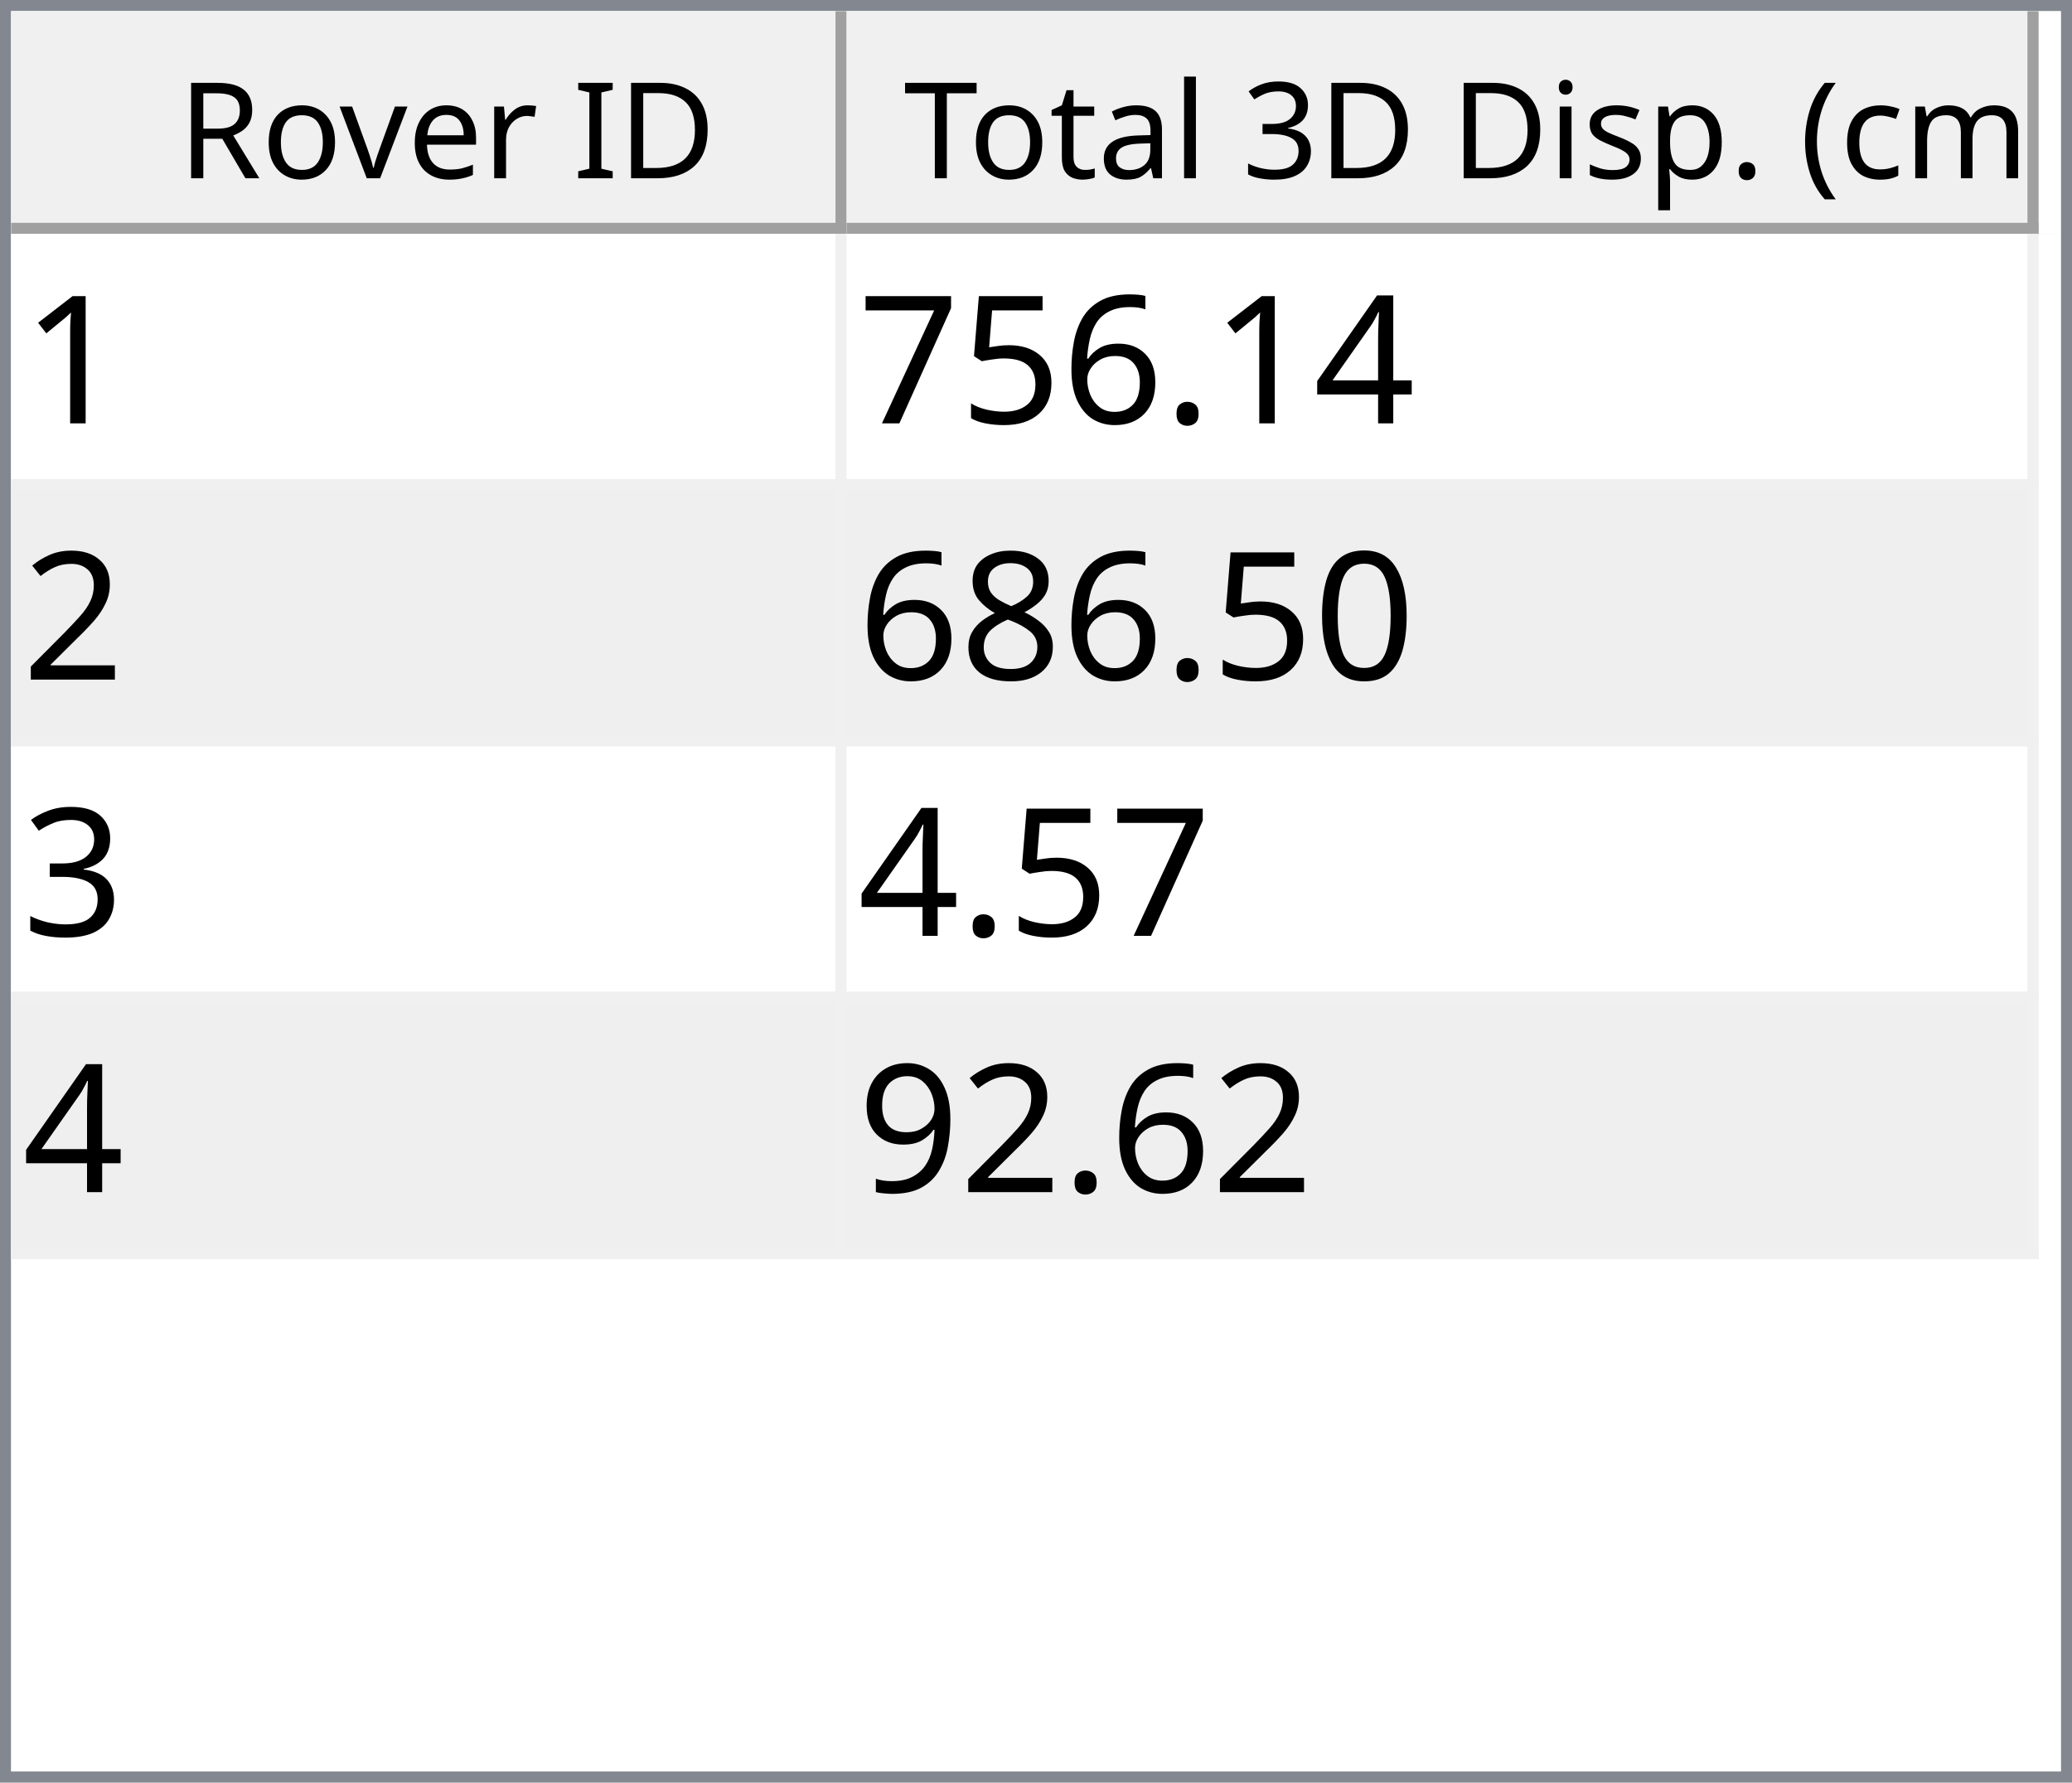
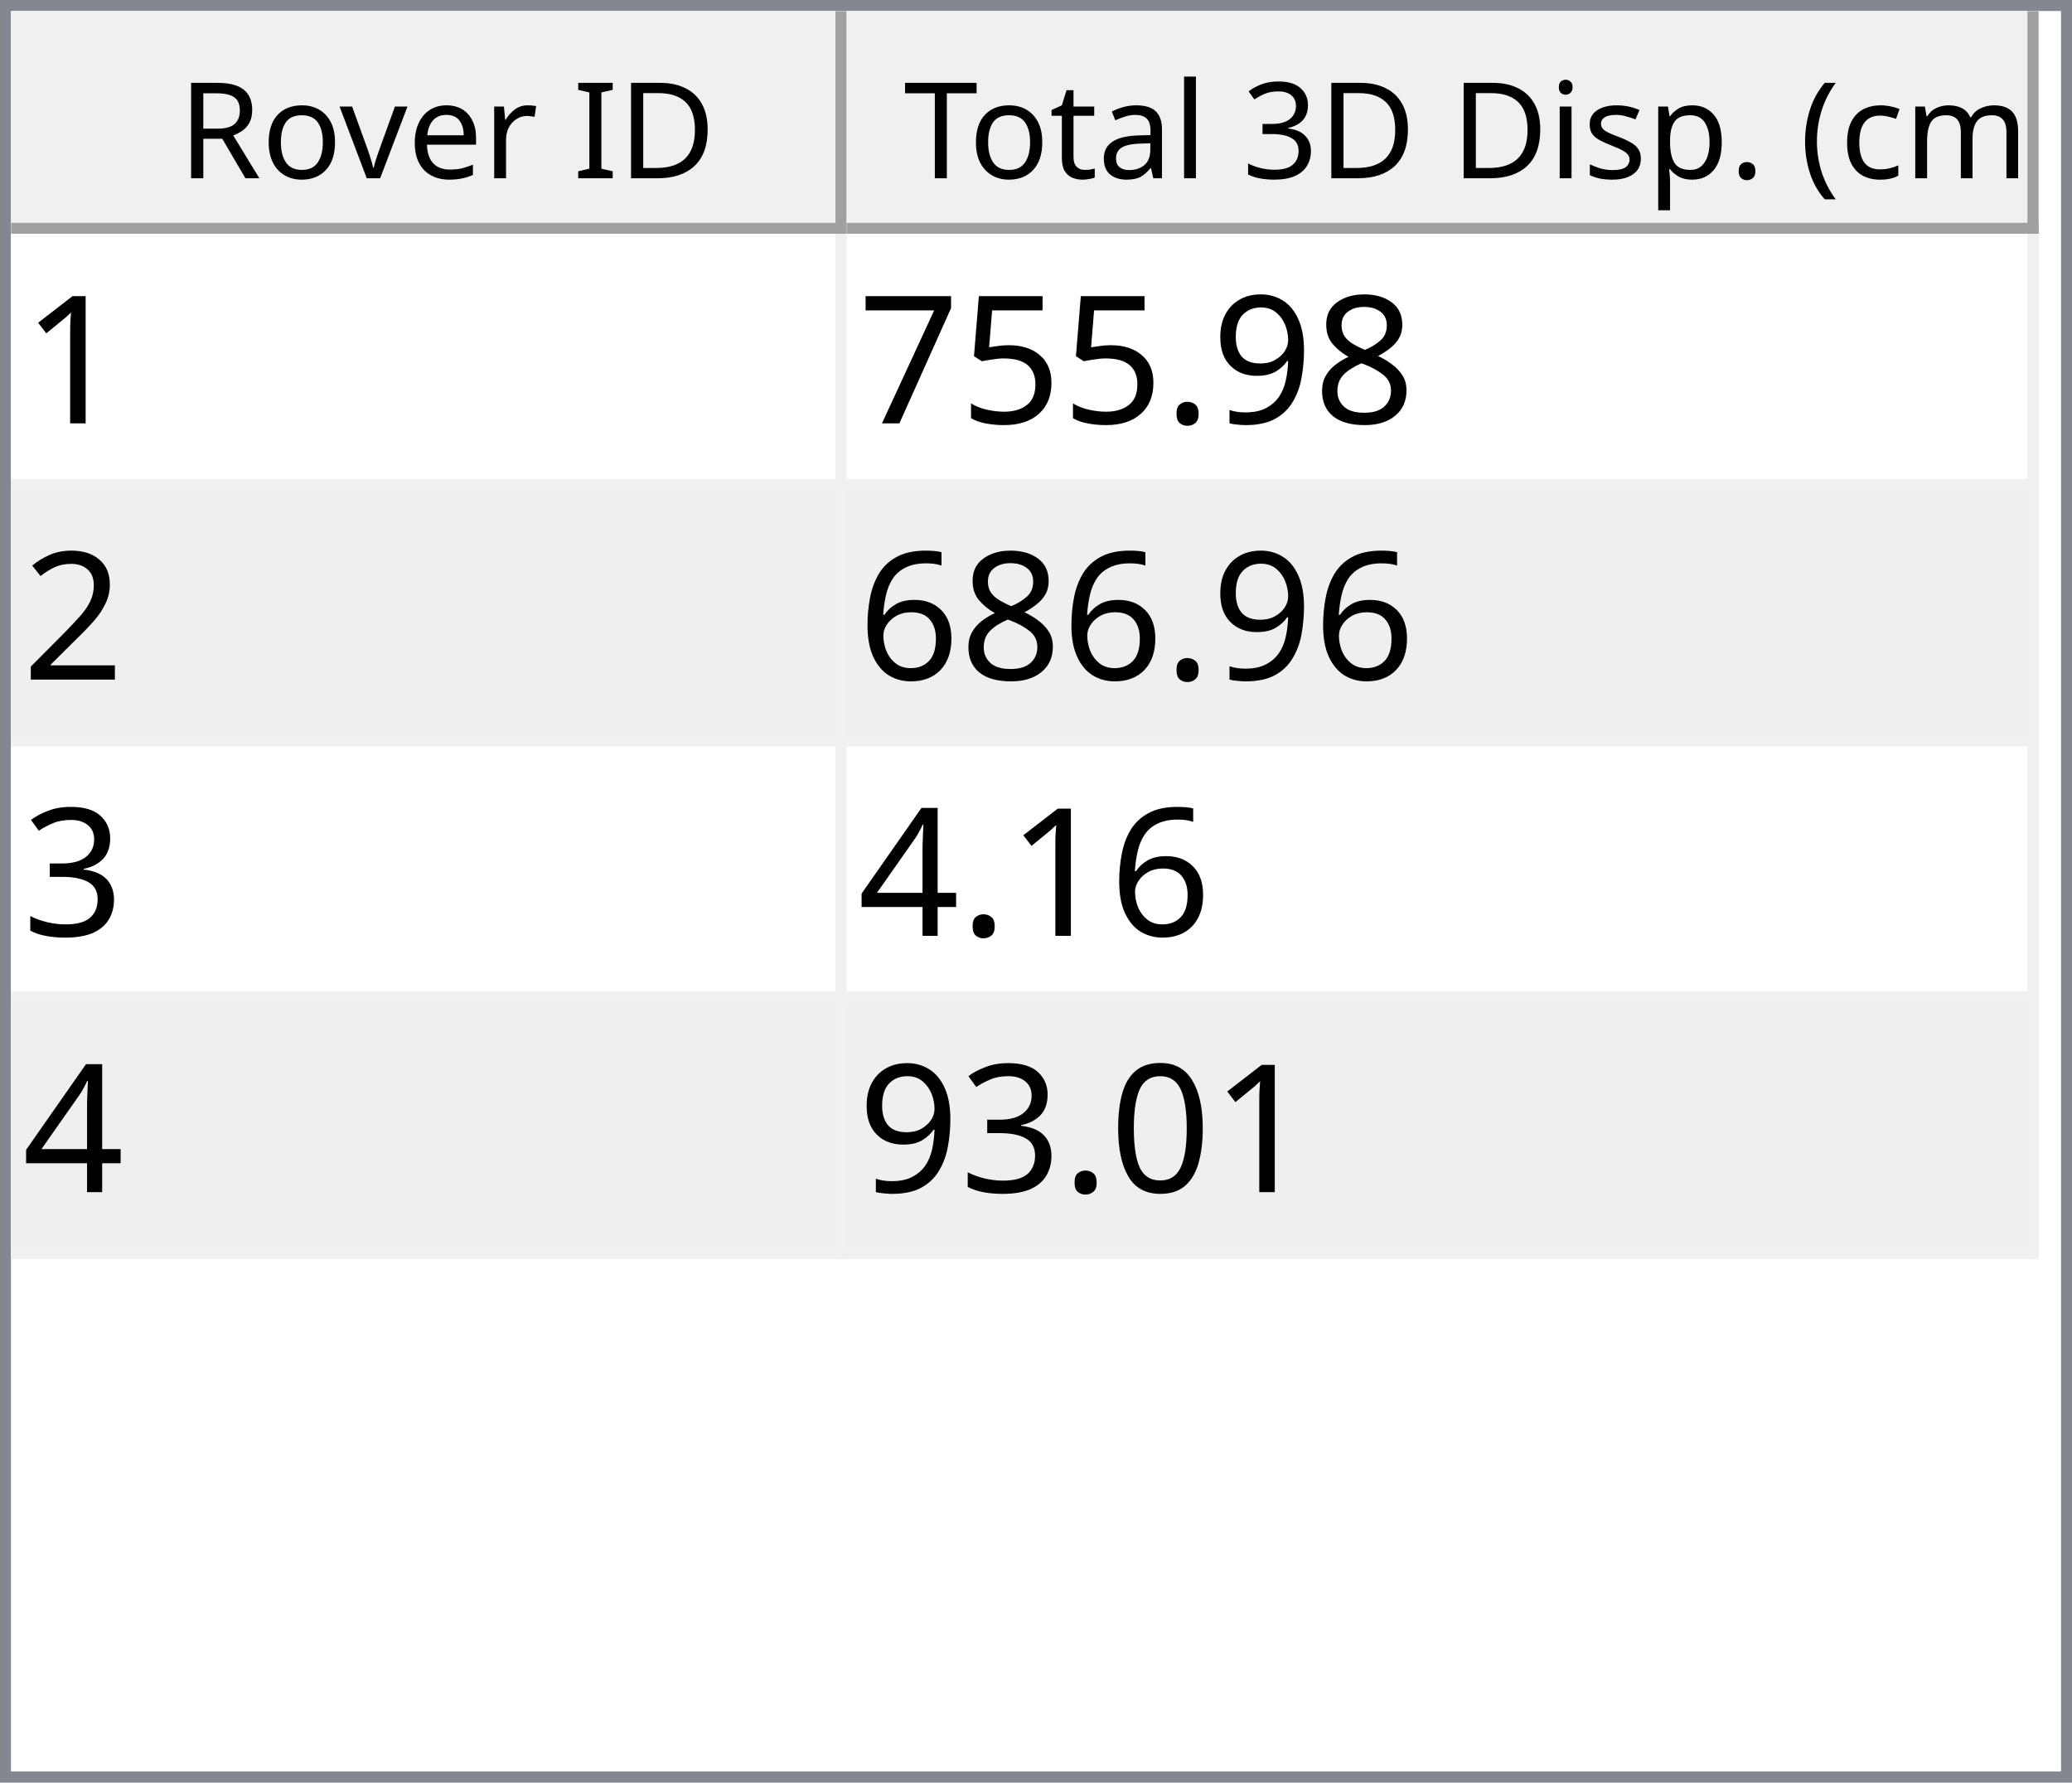
<svg xmlns="http://www.w3.org/2000/svg" style="fill-opacity:1; color-rendering:auto; color-interpolation:auto; text-rendering:auto; stroke:black; stroke-linecap:square; stroke-miterlimit:10; shape-rendering:auto; stroke-opacity:1; fill:black; stroke-dasharray:none; font-weight:normal; stroke-width:1; font-family:'Dialog'; font-style:normal; stroke-linejoin:miter; font-size:12px; stroke-dashoffset:0; image-rendering:auto;" width="186" height="160">
  <defs id="genericDefs" />
  <g>
    <defs id="defs1">
      <clipPath clipPathUnits="userSpaceOnUse" id="clipPath1">
        <path d="M0 0 L186 0 L186 160 L0 160 L0 0 Z" />
      </clipPath>
      <clipPath clipPathUnits="userSpaceOnUse" id="clipPath2">
        <path d="M0 0 L0 160 L186 160 L186 0 Z" />
      </clipPath>
      <clipPath clipPathUnits="userSpaceOnUse" id="clipPath3">
        <path d="M0 0 L0 20 L184 20 L184 0 Z" />
      </clipPath>
      <clipPath clipPathUnits="userSpaceOnUse" id="clipPath4">
        <path d="M0 0 L0 20 L75 20 L75 0 Z" />
      </clipPath>
      <clipPath clipPathUnits="userSpaceOnUse" id="clipPath5">
        <path d="M1 1 L1 19 L74 19 L74 1 Z" />
      </clipPath>
      <clipPath clipPathUnits="userSpaceOnUse" id="clipPath6">
        <path d="M0 0 L0 18 L73 18 L73 0 Z" />
      </clipPath>
      <clipPath clipPathUnits="userSpaceOnUse" id="clipPath7">
        <path d="M-0.5 -0.5 L-0.5 19.5 L74.5 19.5 L74.5 -0.5 Z" />
      </clipPath>
      <clipPath clipPathUnits="userSpaceOnUse" id="clipPath8">
        <path d="M0 0 L0 20 L107 20 L107 0 Z" />
      </clipPath>
      <clipPath clipPathUnits="userSpaceOnUse" id="clipPath9">
        <path d="M1 1 L1 19 L106 19 L106 1 Z" />
      </clipPath>
      <clipPath clipPathUnits="userSpaceOnUse" id="clipPath10">
        <path d="M0 0 L0 18 L105 18 L105 0 Z" />
      </clipPath>
      <clipPath clipPathUnits="userSpaceOnUse" id="clipPath11">
        <path d="M-0.5 -0.5 L-0.5 19.5 L106.5 19.5 L106.5 -0.5 Z" />
      </clipPath>
      <clipPath clipPathUnits="userSpaceOnUse" id="clipPath12">
        <path d="M0 0 L0 138 L184 138 L184 0 Z" />
      </clipPath>
      <clipPath clipPathUnits="userSpaceOnUse" id="clipPath13">
        <path d="M0 0 L0 92 L182 92 L182 0 Z" />
      </clipPath>
      <clipPath clipPathUnits="userSpaceOnUse" id="clipPath14">
        <path d="M-0.5 -0.5 L-0.5 91.5 L181.5 91.5 L181.5 -0.5 Z" />
      </clipPath>
      <clipPath clipPathUnits="userSpaceOnUse" id="clipPath15">
        <path d="M0 0 L0 22 L74 22 L74 0 Z" />
      </clipPath>
      <clipPath clipPathUnits="userSpaceOnUse" id="clipPath16">
        <path d="M0 0 L0 22 L106 22 L106 0 Z" />
      </clipPath>
      <font horiz-adv-x="64.551" id="font1">
        <font-face ascent="107.91" descent="25.098" units-per-em="100" style="font-style:normal; font-family:Segoe UI; font-weight:normal;" />
        <missing-glyph horiz-adv-x="64.551" d="M8.109 0 L8.109 68.266 L56.453 68.266 L56.453 0 L8.109 0 ZM15.328 7.234 L49.219 7.234 L49.219 61.031 L15.328 61.031 L15.328 7.234 Z" />
        <glyph unicode="D" horiz-adv-x="70.117" d="M9.188 0 L9.188 70.016 L28.516 70.016 Q65.531 70.016 65.531 35.891 Q65.531 19.672 55.25 9.836 Q44.969 0 27.734 0 L9.188 0 ZM17.391 62.594 L17.391 7.422 L27.828 7.422 Q41.609 7.422 49.273 14.797 Q56.938 22.172 56.938 35.688 Q56.938 62.594 28.328 62.594 L17.391 62.594 Z" />
        <glyph unicode="I" horiz-adv-x="26.611" d="M17.391 0 L9.188 0 L9.188 70.016 L17.391 70.016 L17.391 0 Z" />
        <glyph unicode=" " horiz-adv-x="27.393" d="" />
        <glyph unicode="r" horiz-adv-x="34.766" d="M34.188 41.891 Q32.078 43.5 28.125 43.5 Q23 43.5 19.555 38.672 Q16.109 33.844 16.109 25.484 L16.109 0 L8.109 0 L8.109 50 L16.109 50 L16.109 39.703 L16.312 39.703 Q18.016 44.969 21.531 47.922 Q25.047 50.875 29.391 50.875 Q32.516 50.875 34.188 50.203 L34.188 41.891 Z" />
        <glyph unicode="e" horiz-adv-x="52.295" d="M48.297 23 L12.984 23 Q13.188 14.656 17.484 10.109 Q21.781 5.562 29.297 5.562 Q37.75 5.562 44.828 11.141 L44.828 3.609 Q38.234 -1.172 27.391 -1.172 Q16.797 -1.172 10.742 5.641 Q4.688 12.453 4.688 24.812 Q4.688 36.469 11.305 43.82 Q17.922 51.172 27.734 51.172 Q37.547 51.172 42.922 44.828 Q48.297 38.484 48.297 27.203 L48.297 23 ZM40.094 29.781 Q40.047 36.719 36.75 40.578 Q33.453 44.438 27.594 44.438 Q21.922 44.438 17.969 40.383 Q14.016 36.328 13.094 29.781 L40.094 29.781 Z" />
        <glyph unicode="v" horiz-adv-x="47.9" d="M47.406 50 L27.484 0 L19.625 0 L0.688 50 L9.469 50 L22.172 13.672 Q23.578 9.672 23.922 6.688 L24.125 6.688 Q24.609 10.453 25.688 13.484 L38.969 50 L47.406 50 Z" />
        <glyph unicode="o" horiz-adv-x="58.594" d="M29 -1.172 Q17.922 -1.172 11.305 5.836 Q4.688 12.844 4.688 24.422 Q4.688 37.016 11.57 44.094 Q18.453 51.172 30.172 51.172 Q41.359 51.172 47.633 44.289 Q53.906 37.406 53.906 25.203 Q53.906 13.234 47.141 6.031 Q40.375 -1.172 29 -1.172 ZM29.594 44.438 Q21.875 44.438 17.383 39.188 Q12.891 33.938 12.891 24.703 Q12.891 15.828 17.43 10.695 Q21.969 5.562 29.594 5.562 Q37.359 5.562 41.531 10.594 Q45.703 15.625 45.703 24.906 Q45.703 34.281 41.531 39.359 Q37.359 44.438 29.594 44.438 Z" />
        <glyph unicode="R" horiz-adv-x="59.814" d="M59.375 0 L49.609 0 L37.891 19.625 Q36.281 22.359 34.766 24.289 Q33.25 26.219 31.664 27.438 Q30.078 28.656 28.25 29.219 Q26.422 29.781 24.125 29.781 L17.391 29.781 L17.391 0 L9.188 0 L9.188 70.016 L30.078 70.016 Q34.672 70.016 38.555 68.867 Q42.438 67.719 45.289 65.375 Q48.141 63.031 49.758 59.547 Q51.375 56.062 51.375 51.375 Q51.375 47.703 50.273 44.656 Q49.172 41.609 47.148 39.211 Q45.125 36.812 42.266 35.133 Q39.406 33.453 35.844 32.516 L35.844 32.328 Q37.594 31.547 38.891 30.547 Q40.188 29.547 41.359 28.18 Q42.531 26.812 43.68 25.078 Q44.828 23.344 46.234 21.047 L59.375 0 ZM17.391 62.594 L17.391 37.203 L28.516 37.203 Q31.594 37.203 34.203 38.133 Q36.812 39.062 38.719 40.797 Q40.625 42.531 41.703 45.047 Q42.781 47.562 42.781 50.688 Q42.781 56.297 39.141 59.445 Q35.5 62.594 28.609 62.594 L17.391 62.594 Z" />
        <glyph unicode=")" horiz-adv-x="30.176" d="M8.297 -15.922 L1.172 -15.922 Q16.406 2.344 16.406 26.812 Q16.406 51.469 1.078 70.016 L8.297 70.016 Q23.531 52.156 23.531 26.703 Q23.531 1.375 8.297 -15.922 Z" />
        <glyph unicode="m" horiz-adv-x="86.133" d="M79.109 0 L71.094 0 L71.094 28.719 Q71.094 37.016 68.531 40.727 Q65.969 44.438 59.906 44.438 Q54.781 44.438 51.195 39.75 Q47.609 35.062 47.609 28.516 L47.609 0 L39.594 0 L39.594 29.688 Q39.594 44.438 28.219 44.438 Q22.953 44.438 19.531 40.016 Q16.109 35.594 16.109 28.516 L16.109 0 L8.109 0 L8.109 50 L16.109 50 L16.109 42.094 L16.312 42.094 Q21.625 51.172 31.844 51.172 Q36.969 51.172 40.773 48.312 Q44.578 45.453 46 40.828 Q51.562 51.172 62.594 51.172 Q79.109 51.172 79.109 30.812 L79.109 0 Z" />
        <glyph unicode="c" horiz-adv-x="46.191" d="M42.188 2.297 Q36.422 -1.172 28.516 -1.172 Q17.828 -1.172 11.258 5.789 Q4.688 12.75 4.688 23.828 Q4.688 36.188 11.766 43.68 Q18.844 51.172 30.672 51.172 Q37.25 51.172 42.281 48.734 L42.281 40.531 Q36.719 44.438 30.375 44.438 Q22.703 44.438 17.797 38.945 Q12.891 33.453 12.891 24.516 Q12.891 15.719 17.508 10.641 Q22.125 5.562 29.891 5.562 Q36.422 5.562 42.188 9.906 L42.188 2.297 Z" />
        <glyph unicode="(" horiz-adv-x="30.176" d="M29.109 -15.922 L21.969 -15.922 Q6.844 1.375 6.844 26.703 Q6.844 52.156 21.969 70.016 L29.203 70.016 Q13.875 51.469 13.875 26.812 Q13.875 2.344 29.109 -15.922 Z" />
        <glyph unicode="." horiz-adv-x="21.68" d="M10.891 -1.078 Q8.641 -1.078 7.055 0.539 Q5.469 2.156 5.469 4.391 Q5.469 6.641 7.055 8.273 Q8.641 9.906 10.891 9.906 Q13.188 9.906 14.797 8.273 Q16.406 6.641 16.406 4.391 Q16.406 2.156 14.797 0.539 Q13.188 -1.078 10.891 -1.078 Z" />
        <glyph unicode="p" horiz-adv-x="58.789" d="M16.312 7.234 L16.109 7.234 L16.109 -23 L8.109 -23 L8.109 50 L16.109 50 L16.109 41.219 L16.312 41.219 Q22.219 51.172 33.594 51.172 Q43.266 51.172 48.688 44.461 Q54.109 37.75 54.109 26.469 Q54.109 13.922 48 6.375 Q41.891 -1.172 31.297 -1.172 Q21.578 -1.172 16.312 7.234 ZM16.109 27.391 L16.109 20.406 Q16.109 14.203 20.141 9.883 Q24.172 5.562 30.375 5.562 Q37.641 5.562 41.773 11.133 Q45.906 16.703 45.906 26.609 Q45.906 34.969 42.047 39.703 Q38.188 44.438 31.594 44.438 Q24.609 44.438 20.359 39.578 Q16.109 34.719 16.109 27.391 Z" />
        <glyph unicode="s" horiz-adv-x="42.432" d="M5.078 1.812 L5.078 10.406 Q11.625 5.562 19.484 5.562 Q30.031 5.562 30.031 12.594 Q30.031 14.594 29.125 15.992 Q28.219 17.391 26.68 18.461 Q25.141 19.531 23.07 20.383 Q21 21.234 18.609 22.172 Q15.281 23.484 12.766 24.828 Q10.25 26.172 8.57 27.859 Q6.891 29.547 6.031 31.695 Q5.172 33.844 5.172 36.719 Q5.172 40.234 6.789 42.945 Q8.406 45.656 11.086 47.484 Q13.766 49.312 17.211 50.242 Q20.656 51.172 24.312 51.172 Q30.812 51.172 35.938 48.922 L35.938 40.828 Q30.422 44.438 23.25 44.438 Q21 44.438 19.195 43.922 Q17.391 43.406 16.094 42.477 Q14.797 41.547 14.086 40.258 Q13.375 38.969 13.375 37.406 Q13.375 35.453 14.086 34.133 Q14.797 32.812 16.164 31.789 Q17.531 30.766 19.484 29.938 Q21.438 29.109 23.922 28.125 Q27.25 26.859 29.883 25.516 Q32.516 24.172 34.375 22.484 Q36.234 20.797 37.234 18.602 Q38.234 16.406 38.234 13.375 Q38.234 9.672 36.602 6.938 Q34.969 4.203 32.234 2.398 Q29.5 0.594 25.93 -0.289 Q22.359 -1.172 18.453 -1.172 Q10.75 -1.172 5.078 1.812 Z" />
        <glyph unicode="i" horiz-adv-x="24.219" d="M12.203 62.703 Q10.062 62.703 8.547 64.164 Q7.031 65.625 7.031 67.875 Q7.031 70.125 8.547 71.609 Q10.062 73.094 12.203 73.094 Q14.406 73.094 15.945 71.609 Q17.484 70.125 17.484 67.875 Q17.484 65.719 15.945 64.211 Q14.406 62.703 12.203 62.703 ZM16.109 0 L8.109 0 L8.109 50 L16.109 50 L16.109 0 Z" />
        <glyph unicode="3" horiz-adv-x="53.906" d="M46.531 19.828 Q46.531 15.094 44.75 11.211 Q42.969 7.328 39.719 4.57 Q36.469 1.812 31.93 0.297 Q27.391 -1.219 21.922 -1.219 Q11.922 -1.219 6 2.594 L6 11.188 Q13.094 5.609 22.219 5.609 Q25.875 5.609 28.828 6.539 Q31.781 7.469 33.906 9.227 Q36.031 10.984 37.18 13.477 Q38.328 15.969 38.328 19.094 Q38.328 32.812 18.797 32.812 L12.984 32.812 L12.984 39.594 L18.5 39.594 Q35.797 39.594 35.797 52.484 Q35.797 64.406 22.609 64.406 Q15.188 64.406 8.688 59.422 L8.688 67.188 Q15.375 71.188 24.609 71.188 Q29 71.188 32.57 69.969 Q36.141 68.75 38.68 66.555 Q41.219 64.359 42.609 61.281 Q44 58.203 44 54.5 Q44 40.672 30.031 36.719 L30.031 36.531 Q33.594 36.141 36.625 34.797 Q39.656 33.453 41.852 31.305 Q44.047 29.156 45.289 26.25 Q46.531 23.344 46.531 19.828 Z" />
        <glyph unicode="l" horiz-adv-x="24.219" d="M16.109 0 L8.109 0 L8.109 74.031 L16.109 74.031 L16.109 0 Z" />
        <glyph unicode="a" horiz-adv-x="50.879" d="M43.891 0 L35.891 0 L35.891 7.812 L35.688 7.812 Q30.469 -1.172 20.312 -1.172 Q12.844 -1.172 8.617 2.781 Q4.391 6.734 4.391 13.281 Q4.391 27.297 20.906 29.594 L35.891 31.688 Q35.891 44.438 25.594 44.438 Q16.547 44.438 9.281 38.281 L9.281 46.484 Q16.656 51.172 26.266 51.172 Q43.891 51.172 43.891 32.516 L43.891 0 ZM35.891 25.297 L23.828 23.641 Q18.266 22.859 15.43 20.875 Q12.594 18.891 12.594 13.875 Q12.594 10.203 15.211 7.883 Q17.828 5.562 22.172 5.562 Q28.125 5.562 32.008 9.742 Q35.891 13.922 35.891 20.312 L35.891 25.297 Z" />
        <glyph unicode="t" horiz-adv-x="33.887" d="M31.297 0.484 Q28.469 -1.078 23.828 -1.078 Q10.688 -1.078 10.688 13.578 L10.688 43.172 L2.094 43.172 L2.094 50 L10.688 50 L10.688 62.203 L18.703 64.797 L18.703 50 L31.297 50 L31.297 43.172 L18.703 43.172 L18.703 14.984 Q18.703 9.969 20.414 7.82 Q22.125 5.672 26.078 5.672 Q29.109 5.672 31.297 7.328 L31.297 0.484 Z" />
        <glyph unicode="T" horiz-adv-x="52.393" d="M50.594 62.594 L30.375 62.594 L30.375 0 L22.172 0 L22.172 62.594 L2 62.594 L2 70.016 L50.594 70.016 L50.594 62.594 Z" />
      </font>
      <font horiz-adv-x="75.0" id="font2">
        <font-face ascent="100.537" descent="21.973" units-per-em="100" style="font-style:normal; font-family:sans-serif; font-weight:normal;" />
        <missing-glyph horiz-adv-x="75.0" d="M12.5 0 L12.5 62.5 L62.5 62.5 L62.5 0 L12.5 0 ZM14.062 1.562 L60.938 1.562 L60.938 60.938 L14.062 60.938 L14.062 1.562 Z" />
        <glyph unicode="1" horiz-adv-x="55.615" d="M37.25 0 L28.469 0 L28.469 56 Q25.297 52.984 20.141 49.953 Q14.984 46.922 10.891 45.406 L10.891 53.906 Q18.266 57.375 23.781 62.305 Q29.297 67.234 31.594 71.875 L37.25 71.875 L37.25 0 Z" />
-         <glyph unicode="4" horiz-adv-x="55.615" d="M32.328 0 L32.328 17.141 L1.266 17.141 L1.266 25.203 L33.938 71.578 L41.109 71.578 L41.109 25.203 L50.781 25.203 L50.781 17.141 L41.109 17.141 L41.109 0 L32.328 0 ZM32.328 25.203 L32.328 57.469 L9.906 25.203 L32.328 25.203 Z" />
+         <glyph unicode="8" horiz-adv-x="55.615" d="M17.672 38.812 Q12.203 40.828 9.57 44.539 Q6.938 48.25 6.938 53.422 Q6.938 61.234 12.555 66.555 Q18.172 71.875 27.484 71.875 Q36.859 71.875 42.578 66.43 Q48.297 60.984 48.297 53.172 Q48.297 48.188 45.68 44.508 Q43.062 40.828 37.75 38.812 Q44.344 36.672 47.781 31.883 Q51.219 27.094 51.219 20.453 Q51.219 11.281 44.727 5.031 Q38.234 -1.219 27.641 -1.219 Q17.047 -1.219 10.547 5.055 Q4.047 11.328 4.047 20.703 Q4.047 27.688 7.594 32.398 Q11.141 37.109 17.672 38.812 ZM15.922 53.719 Q15.922 48.641 19.195 45.414 Q22.469 42.188 27.688 42.188 Q32.766 42.188 36.016 45.383 Q39.266 48.578 39.266 53.219 Q39.266 58.062 35.914 61.359 Q32.562 64.656 27.594 64.656 Q22.562 64.656 19.242 61.43 Q15.922 58.203 15.922 53.719 ZM13.094 20.656 Q13.094 16.891 14.875 13.375 Q16.656 9.859 20.172 7.93 Q23.688 6 27.734 6 Q34.031 6 38.133 10.055 Q42.234 14.109 42.234 20.359 Q42.234 26.703 38.016 30.859 Q33.797 35.016 27.438 35.016 Q21.234 35.016 17.164 30.914 Q13.094 26.812 13.094 20.656 Z" />
+         <glyph unicode="9" horiz-adv-x="55.615" d="M5.469 16.547 L13.922 17.328 Q14.984 11.375 18.016 8.688 Q21.047 6 25.781 6 Q29.828 6 32.883 7.859 Q35.938 9.719 37.891 12.82 Q39.844 15.922 41.164 21.195 Q42.484 26.469 42.484 31.938 Q42.484 32.516 42.438 33.688 Q39.797 29.5 35.234 26.883 Q30.672 24.266 25.344 24.266 Q16.453 24.266 10.305 30.711 Q4.156 37.156 4.156 47.703 Q4.156 58.594 10.578 65.234 Q17 71.875 26.656 71.875 Q33.641 71.875 39.43 68.117 Q45.219 64.359 48.219 57.398 Q51.219 50.438 51.219 37.25 Q51.219 23.531 48.242 15.406 Q45.266 7.281 39.383 3.031 Q33.5 -1.219 25.594 -1.219 Q17.188 -1.219 11.867 3.445 Q6.547 8.109 5.469 16.547 ZM41.453 48.141 Q41.453 55.719 37.43 60.156 Q33.406 64.594 27.734 64.594 Q21.875 64.594 17.531 59.812 Q13.188 55.031 13.188 47.406 Q13.188 40.578 17.312 36.305 Q21.438 32.031 27.484 32.031 Q33.594 32.031 37.523 36.305 Q41.453 40.578 41.453 48.141 Z" />
        <glyph unicode="." horiz-adv-x="27.783" d="M9.078 0 L9.078 10.016 L19.094 10.016 L19.094 0 L9.078 0 Z" />
-         <glyph unicode="6" horiz-adv-x="55.615" d="M49.75 54.047 L41.016 53.375 Q39.844 58.547 37.703 60.891 Q34.125 64.656 28.906 64.656 Q24.703 64.656 21.531 62.312 Q17.391 59.281 14.992 53.469 Q12.594 47.656 12.5 36.922 Q15.672 41.75 20.266 44.094 Q24.859 46.438 29.891 46.438 Q38.672 46.438 44.852 39.969 Q51.031 33.5 51.031 23.25 Q51.031 16.5 48.125 10.719 Q45.219 4.938 40.141 1.859 Q35.062 -1.219 28.609 -1.219 Q17.625 -1.219 10.695 6.859 Q3.766 14.938 3.766 33.5 Q3.766 54.25 11.422 63.672 Q18.109 71.875 29.438 71.875 Q37.891 71.875 43.289 67.141 Q48.688 62.406 49.75 54.047 ZM13.875 23.188 Q13.875 18.656 15.797 14.508 Q17.719 10.359 21.188 8.18 Q24.656 6 28.469 6 Q34.031 6 38.039 10.492 Q42.047 14.984 42.047 22.703 Q42.047 30.125 38.086 34.398 Q34.125 38.672 28.125 38.672 Q22.172 38.672 18.023 34.398 Q13.875 30.125 13.875 23.188 Z" />
        <glyph unicode="5" horiz-adv-x="55.615" d="M4.156 18.75 L13.375 19.531 Q14.406 12.797 18.141 9.398 Q21.875 6 27.156 6 Q33.5 6 37.891 10.789 Q42.281 15.578 42.281 23.484 Q42.281 31 38.062 35.352 Q33.844 39.703 27 39.703 Q22.75 39.703 19.336 37.773 Q15.922 35.844 13.969 32.766 L5.719 33.844 L12.641 70.609 L48.25 70.609 L48.25 62.203 L19.672 62.203 L15.828 42.969 Q22.266 47.469 29.344 47.469 Q38.719 47.469 45.164 40.969 Q51.609 34.469 51.609 24.266 Q51.609 14.547 45.953 7.469 Q39.062 -1.219 27.156 -1.219 Q17.391 -1.219 11.211 4.25 Q5.031 9.719 4.156 18.75 Z" />
        <glyph unicode="7" horiz-adv-x="55.615" d="M4.734 62.203 L4.734 70.656 L51.078 70.656 L51.078 63.812 Q44.234 56.547 37.523 44.484 Q30.812 32.422 27.156 19.672 Q24.516 10.688 23.781 0 L14.75 0 Q14.891 8.453 18.062 20.414 Q21.234 32.375 27.172 43.484 Q33.109 54.594 39.797 62.203 L4.734 62.203 Z" />
        <glyph unicode="2" horiz-adv-x="55.615" d="M50.344 8.453 L50.344 0 L3.031 0 Q2.938 3.172 4.047 6.109 Q5.859 10.938 9.836 15.625 Q13.812 20.312 21.344 26.469 Q33.016 36.031 37.117 41.625 Q41.219 47.219 41.219 52.203 Q41.219 57.422 37.477 61.008 Q33.734 64.594 27.734 64.594 Q21.391 64.594 17.578 60.789 Q13.766 56.984 13.719 50.25 L4.688 51.172 Q5.609 61.281 11.664 66.578 Q17.719 71.875 27.938 71.875 Q38.234 71.875 44.242 66.164 Q50.25 60.453 50.25 52 Q50.25 47.703 48.492 43.555 Q46.734 39.406 42.656 34.812 Q38.578 30.219 29.109 22.219 Q21.188 15.578 18.945 13.211 Q16.703 10.844 15.234 8.453 L50.344 8.453 Z" />
+         <glyph unicode="6" horiz-adv-x="55.615" d="M49.75 54.047 L41.016 53.375 Q39.844 58.547 37.703 60.891 Q34.125 64.656 28.906 64.656 Q24.703 64.656 21.531 62.312 Q17.391 59.281 14.992 53.469 Q12.594 47.656 12.5 36.922 Q15.672 41.75 20.266 44.094 Q24.859 46.438 29.891 46.438 Q38.672 46.438 44.852 39.969 Q51.031 33.5 51.031 23.25 Q51.031 16.5 48.125 10.719 Q45.219 4.938 40.141 1.859 Q35.062 -1.219 28.609 -1.219 Q17.625 -1.219 10.695 6.859 Q3.766 14.938 3.766 33.5 Q3.766 54.25 11.422 63.672 Q18.109 71.875 29.438 71.875 Q37.891 71.875 43.289 67.141 Q48.688 62.406 49.75 54.047 ZM13.875 23.188 Q13.875 18.656 15.797 14.508 Q17.719 10.359 21.188 8.18 Q24.656 6 28.469 6 Q34.031 6 38.039 10.492 Q42.047 14.984 42.047 22.703 Q42.047 30.125 38.086 34.398 Q34.125 38.672 28.125 38.672 Q22.172 38.672 18.023 34.398 Q13.875 30.125 13.875 23.188 Z" />
+         <glyph unicode="3" horiz-adv-x="55.615" d="M4.203 18.891 L12.984 20.062 Q14.5 12.594 18.141 9.297 Q21.781 6 27 6 Q33.203 6 37.477 10.297 Q41.75 14.594 41.75 20.953 Q41.75 27 37.797 30.93 Q33.844 34.859 27.734 34.859 Q25.25 34.859 21.531 33.891 L22.516 41.609 Q23.391 41.5 23.922 41.5 Q29.547 41.5 34.039 44.43 Q38.531 47.359 38.531 53.469 Q38.531 58.297 35.258 61.477 Q31.984 64.656 26.812 64.656 Q21.688 64.656 18.266 61.43 Q14.844 58.203 13.875 51.766 L5.078 53.328 Q6.688 62.156 12.398 67.016 Q18.109 71.875 26.609 71.875 Q32.469 71.875 37.398 69.359 Q42.328 66.844 44.945 62.5 Q47.562 58.156 47.562 53.266 Q47.562 48.641 45.07 44.828 Q42.578 41.016 37.703 38.766 Q44.047 37.312 47.562 32.695 Q51.078 28.078 51.078 21.141 Q51.078 11.766 44.242 5.25 Q37.406 -1.266 26.953 -1.266 Q17.531 -1.266 11.305 4.352 Q5.078 9.969 4.203 18.891 Z" />
+         <glyph unicode="4" horiz-adv-x="55.615" d="M32.328 0 L32.328 17.141 L1.266 17.141 L1.266 25.203 L33.938 71.578 L41.109 71.578 L41.109 25.203 L50.781 25.203 L50.781 17.141 L41.109 17.141 L41.109 0 L32.328 0 ZM32.328 25.203 L32.328 57.469 L9.906 25.203 L32.328 25.203 Z" />
        <glyph unicode="0" horiz-adv-x="55.615" d="M4.156 35.297 Q4.156 48 6.766 55.742 Q9.375 63.484 14.523 67.68 Q19.672 71.875 27.484 71.875 Q33.25 71.875 37.594 69.555 Q41.938 67.234 44.773 62.867 Q47.609 58.5 49.219 52.227 Q50.828 45.953 50.828 35.297 Q50.828 22.703 48.242 14.969 Q45.656 7.234 40.508 3.008 Q35.359 -1.219 27.484 -1.219 Q17.141 -1.219 11.234 6.203 Q4.156 15.141 4.156 35.297 ZM13.188 35.297 Q13.188 17.672 17.312 11.836 Q21.438 6 27.484 6 Q33.547 6 37.672 11.859 Q41.797 17.719 41.797 35.297 Q41.797 52.984 37.672 58.789 Q33.547 64.594 27.391 64.594 Q21.344 64.594 17.719 59.469 Q13.188 52.938 13.188 35.297 Z" />
-         <glyph unicode="8" horiz-adv-x="55.615" d="M17.672 38.812 Q12.203 40.828 9.57 44.539 Q6.938 48.25 6.938 53.422 Q6.938 61.234 12.555 66.555 Q18.172 71.875 27.484 71.875 Q36.859 71.875 42.578 66.43 Q48.297 60.984 48.297 53.172 Q48.297 48.188 45.68 44.508 Q43.062 40.828 37.75 38.812 Q44.344 36.672 47.781 31.883 Q51.219 27.094 51.219 20.453 Q51.219 11.281 44.727 5.031 Q38.234 -1.219 27.641 -1.219 Q17.047 -1.219 10.547 5.055 Q4.047 11.328 4.047 20.703 Q4.047 27.688 7.594 32.398 Q11.141 37.109 17.672 38.812 ZM15.922 53.719 Q15.922 48.641 19.195 45.414 Q22.469 42.188 27.688 42.188 Q32.766 42.188 36.016 45.383 Q39.266 48.578 39.266 53.219 Q39.266 58.062 35.914 61.359 Q32.562 64.656 27.594 64.656 Q22.562 64.656 19.242 61.43 Q15.922 58.203 15.922 53.719 ZM13.094 20.656 Q13.094 16.891 14.875 13.375 Q16.656 9.859 20.172 7.93 Q23.688 6 27.734 6 Q34.031 6 38.133 10.055 Q42.234 14.109 42.234 20.359 Q42.234 26.703 38.016 30.859 Q33.797 35.016 27.438 35.016 Q21.234 35.016 17.164 30.914 Q13.094 26.812 13.094 20.656 Z" />
-         <glyph unicode="3" horiz-adv-x="55.615" d="M4.203 18.891 L12.984 20.062 Q14.5 12.594 18.141 9.297 Q21.781 6 27 6 Q33.203 6 37.477 10.297 Q41.75 14.594 41.75 20.953 Q41.75 27 37.797 30.93 Q33.844 34.859 27.734 34.859 Q25.25 34.859 21.531 33.891 L22.516 41.609 Q23.391 41.5 23.922 41.5 Q29.547 41.5 34.039 44.43 Q38.531 47.359 38.531 53.469 Q38.531 58.297 35.258 61.477 Q31.984 64.656 26.812 64.656 Q21.688 64.656 18.266 61.43 Q14.844 58.203 13.875 51.766 L5.078 53.328 Q6.688 62.156 12.398 67.016 Q18.109 71.875 26.609 71.875 Q32.469 71.875 37.398 69.359 Q42.328 66.844 44.945 62.5 Q47.562 58.156 47.562 53.266 Q47.562 48.641 45.07 44.828 Q42.578 41.016 37.703 38.766 Q44.047 37.312 47.562 32.695 Q51.078 28.078 51.078 21.141 Q51.078 11.766 44.242 5.25 Q37.406 -1.266 26.953 -1.266 Q17.531 -1.266 11.305 4.352 Q5.078 9.969 4.203 18.891 Z" />
-         <glyph unicode="9" horiz-adv-x="55.615" d="M5.469 16.547 L13.922 17.328 Q14.984 11.375 18.016 8.688 Q21.047 6 25.781 6 Q29.828 6 32.883 7.859 Q35.938 9.719 37.891 12.82 Q39.844 15.922 41.164 21.195 Q42.484 26.469 42.484 31.938 Q42.484 32.516 42.438 33.688 Q39.797 29.5 35.234 26.883 Q30.672 24.266 25.344 24.266 Q16.453 24.266 10.305 30.711 Q4.156 37.156 4.156 47.703 Q4.156 58.594 10.578 65.234 Q17 71.875 26.656 71.875 Q33.641 71.875 39.43 68.117 Q45.219 64.359 48.219 57.398 Q51.219 50.438 51.219 37.25 Q51.219 23.531 48.242 15.406 Q45.266 7.281 39.383 3.031 Q33.5 -1.219 25.594 -1.219 Q17.188 -1.219 11.867 3.445 Q6.547 8.109 5.469 16.547 ZM41.453 48.141 Q41.453 55.719 37.43 60.156 Q33.406 64.594 27.734 64.594 Q21.875 64.594 17.531 59.812 Q13.188 55.031 13.188 47.406 Q13.188 40.578 17.312 36.305 Q21.438 32.031 27.484 32.031 Q33.594 32.031 37.523 36.305 Q41.453 40.578 41.453 48.141 Z" />
      </font>
    </defs>
    <g style="fill:white; stroke:white;">
      <rect x="0" y="0" width="186" style="clip-path:url(#clipPath1); stroke:none;" height="160" />
    </g>
    <g style="fill:white; text-rendering:optimizeSpeed; color-rendering:optimizeSpeed; image-rendering:optimizeSpeed; shape-rendering:crispEdges; stroke:white; color-interpolation:sRGB;">
      <rect x="0" width="186" height="160" y="0" style="stroke:none;" />
      <path style="stroke:none;" d="M0 160 L186 160 L186 0 L0 0 Z" />
    </g>
    <g style="fill:rgb(240,240,240); font-family:'Segoe UI'; stroke:rgb(240,240,240);">
      <rect x="0" y="0" width="186" style="clip-path:url(#clipPath2); stroke:none;" height="160" />
    </g>
    <g style="fill:rgb(130,135,144); font-family:'Segoe UI'; stroke:rgb(130,135,144);">
      <path d="M0 0 L186 0 L186 160 L0 160 L0 0 ZM1 1 L185 1 L185 159 L1 159 L1 1 Z" style="fill-rule:evenodd; clip-path:url(#clipPath2); stroke:none;" />
    </g>
    <g style="fill:white; font-family:'Segoe UI'; stroke:white;" transform="translate(1,1)">
      <rect x="0" y="0" width="184" style="clip-path:url(#clipPath3); stroke:none;" height="20" />
    </g>
    <g style="fill:rgb(240,240,240); font-family:'Segoe UI'; stroke:rgb(240,240,240);" transform="translate(1,1)">
      <rect x="0" y="0" width="75" style="clip-path:url(#clipPath4); stroke:none;" height="20" />
    </g>
    <g style="font-family:'Segoe UI';" transform="translate(2,2)">
      <text x="14" xml:space="preserve" y="14" style="clip-path:url(#clipPath6); stroke:none;">Rover ID</text>
    </g>
    <g style="fill:rgb(160,160,160); font-family:'Segoe UI'; stroke:rgb(160,160,160); stroke-linejoin:bevel;" transform="translate(1.5,1.5)">
      <line x1="74" x2="74" y1="0" style="fill:none; clip-path:url(#clipPath7);" y2="19" />
    </g>
    <g style="fill:rgb(160,160,160); font-family:'Segoe UI'; stroke:rgb(160,160,160); stroke-linejoin:bevel;" transform="matrix(1,0,0,1,1,1) translate(0.5,0.5)">
      <line x1="0" x2="74" y1="19" style="fill:none; clip-path:url(#clipPath7);" y2="19" />
    </g>
    <g style="fill:rgb(240,240,240); font-family:'Segoe UI'; stroke:rgb(240,240,240);" transform="translate(76,1)">
      <rect x="0" y="0" width="107" style="clip-path:url(#clipPath8); stroke:none;" height="20" />
    </g>
    <g style="font-family:'Segoe UI';" transform="translate(77,2)">
      <text x="1" xml:space="preserve" y="14" style="clip-path:url(#clipPath10); stroke:none;"> Total 3D Disp. (cm)</text>
    </g>
    <g style="fill:rgb(160,160,160); font-family:'Segoe UI'; stroke:rgb(160,160,160); stroke-linejoin:bevel;" transform="translate(76.5,1.5)">
      <line x1="106" x2="106" y1="0" style="fill:none; clip-path:url(#clipPath11);" y2="19" />
    </g>
    <g style="fill:rgb(160,160,160); font-family:'Segoe UI'; stroke:rgb(160,160,160); stroke-linejoin:bevel;" transform="matrix(1,0,0,1,76,1) translate(0.5,0.5)">
      <line x1="0" x2="106" y1="19" style="fill:none; clip-path:url(#clipPath11);" y2="19" />
    </g>
    <g style="fill:white; font-family:'Segoe UI'; stroke:white;" transform="translate(1,21)">
      <rect x="0" y="0" width="184" style="clip-path:url(#clipPath12); stroke:none;" height="138" />
    </g>
    <g style="fill:rgb(240,240,240); font-size:16px; font-family:sans-serif; stroke:rgb(240,240,240);" transform="translate(1,21)">
      <rect x="0" y="0" width="182" style="clip-path:url(#clipPath13); stroke:none;" height="92" />
      <line transform="translate(0.5,0.5)" x1="0" x2="181" y1="22" style="clip-path:url(#clipPath14); fill:none; stroke-linejoin:bevel;" y2="22" />
    </g>
    <g transform="matrix(1,0,0,1,1,21) translate(0.5,0.5)" style="fill:rgb(240,240,240); font-size:16px; font-family:sans-serif; stroke:rgb(240,240,240); stroke-linejoin:bevel;">
      <line x1="0" x2="181" y1="45" style="fill:none; clip-path:url(#clipPath14);" y2="45" />
    </g>
    <g transform="matrix(1,0,0,1,1,21) translate(0.5,0.5)" style="fill:rgb(240,240,240); font-size:16px; font-family:sans-serif; stroke:rgb(240,240,240); stroke-linejoin:bevel;">
      <line x1="0" x2="181" y1="68" style="fill:none; clip-path:url(#clipPath14);" y2="68" />
    </g>
    <g transform="matrix(1,0,0,1,1,21) translate(0.5,0.5)" style="fill:rgb(240,240,240); font-size:16px; font-family:sans-serif; stroke:rgb(240,240,240); stroke-linejoin:bevel;">
      <line x1="0" x2="181" y1="91" style="fill:none; clip-path:url(#clipPath14);" y2="91" />
    </g>
    <g transform="matrix(1,0,0,1,1,21) translate(0.5,0.5)" style="fill:rgb(240,240,240); font-size:16px; font-family:sans-serif; stroke:rgb(240,240,240); stroke-linejoin:bevel;">
      <line x1="74" x2="74" y1="0" style="fill:none; clip-path:url(#clipPath14);" y2="91" />
    </g>
    <g transform="matrix(1,0,0,1,1,21) translate(0.5,0.5)" style="fill:rgb(240,240,240); font-size:16px; font-family:sans-serif; stroke:rgb(240,240,240); stroke-linejoin:bevel;">
      <line x1="181" x2="181" y1="0" style="fill:none; clip-path:url(#clipPath14);" y2="91" />
    </g>
    <g style="fill:white; font-size:16px; font-family:sans-serif; stroke:white;" transform="matrix(1,0,0,1,1,21)">
      <rect x="0" y="0" width="74" style="clip-path:url(#clipPath15); stroke:none;" height="22" />
      <text x="1" y="17" style="fill:black; clip-path:url(#clipPath15); stroke:none;" xml:space="preserve">1</text>
    </g>
    <g style="fill:white; font-size:16px; font-family:sans-serif; stroke:white;" transform="matrix(1,0,0,1,1,21) translate(75,0)">
      <rect x="0" y="0" width="106" style="clip-path:url(#clipPath16); stroke:none;" height="22" />
-       <text x="1" y="17" style="fill:black; clip-path:url(#clipPath16); stroke:none;" xml:space="preserve">756.14</text>
+       <text x="1" y="17" style="fill:black; clip-path:url(#clipPath16); stroke:none;" xml:space="preserve">755.98</text>
    </g>
    <g style="fill:rgb(239,239,239); font-size:16px; font-family:sans-serif; stroke:rgb(239,239,239);" transform="matrix(1,0,0,1,1,21) translate(0,23)">
      <rect x="0" y="0" width="74" style="clip-path:url(#clipPath15); stroke:none;" height="22" />
      <text x="1" y="17" style="fill:black; clip-path:url(#clipPath15); stroke:none;" xml:space="preserve">2</text>
    </g>
    <g style="fill:rgb(239,239,239); font-size:16px; font-family:sans-serif; stroke:rgb(239,239,239);" transform="matrix(1,0,0,1,1,21) translate(75,23)">
      <rect x="0" y="0" width="106" style="clip-path:url(#clipPath16); stroke:none;" height="22" />
-       <text x="1" y="17" style="fill:black; clip-path:url(#clipPath16); stroke:none;" xml:space="preserve">686.50</text>
+       <text x="1" y="17" style="fill:black; clip-path:url(#clipPath16); stroke:none;" xml:space="preserve">686.96</text>
    </g>
    <g style="fill:white; font-size:16px; font-family:sans-serif; stroke:white;" transform="matrix(1,0,0,1,1,21) translate(0,46)">
      <rect x="0" y="0" width="74" style="clip-path:url(#clipPath15); stroke:none;" height="22" />
      <text x="1" y="17" style="fill:black; clip-path:url(#clipPath15); stroke:none;" xml:space="preserve">3</text>
    </g>
    <g style="fill:white; font-size:16px; font-family:sans-serif; stroke:white;" transform="matrix(1,0,0,1,1,21) translate(75,46)">
      <rect x="0" y="0" width="106" style="clip-path:url(#clipPath16); stroke:none;" height="22" />
-       <text x="1" y="17" style="fill:black; clip-path:url(#clipPath16); stroke:none;" xml:space="preserve">4.57</text>
+       <text x="1" y="17" style="fill:black; clip-path:url(#clipPath16); stroke:none;" xml:space="preserve">4.16</text>
    </g>
    <g style="fill:rgb(239,239,239); font-size:16px; font-family:sans-serif; stroke:rgb(239,239,239);" transform="matrix(1,0,0,1,1,21) translate(0,69)">
      <rect x="0" y="0" width="74" style="clip-path:url(#clipPath15); stroke:none;" height="22" />
      <text x="1" y="17" style="fill:black; clip-path:url(#clipPath15); stroke:none;" xml:space="preserve">4</text>
    </g>
    <g style="fill:rgb(239,239,239); font-size:16px; font-family:sans-serif; stroke:rgb(239,239,239);" transform="matrix(1,0,0,1,1,21) translate(75,69)">
      <rect x="0" y="0" width="106" style="clip-path:url(#clipPath16); stroke:none;" height="22" />
-       <text x="1" y="17" style="fill:black; clip-path:url(#clipPath16); stroke:none;" xml:space="preserve">92.62</text>
+       <text x="1" y="17" style="fill:black; clip-path:url(#clipPath16); stroke:none;" xml:space="preserve">93.01</text>
    </g>
  </g>
</svg>
